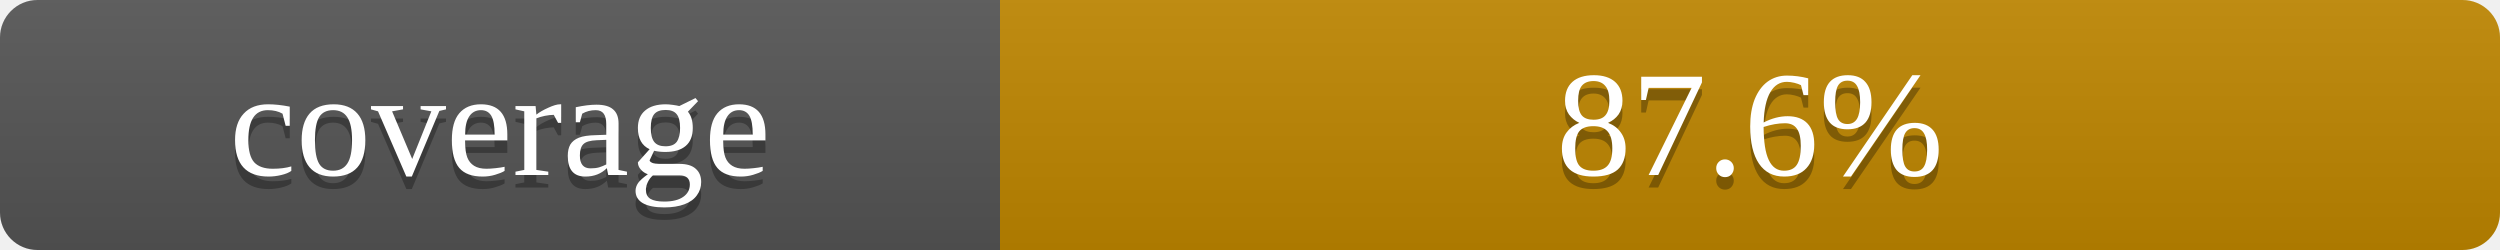
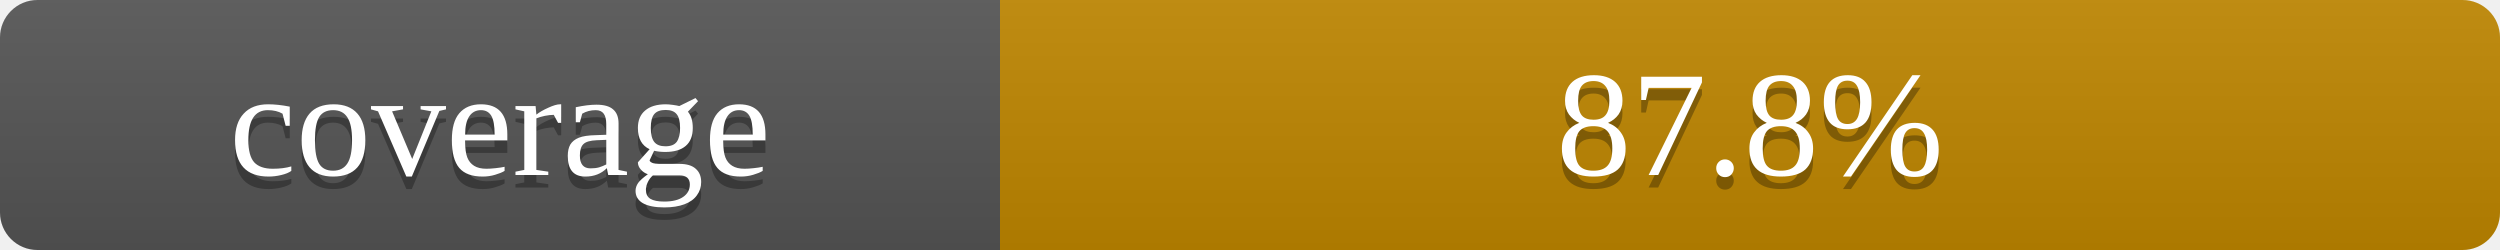
- <svg xmlns="http://www.w3.org/2000/svg" width="200" height="20" role="img" aria-label="coverage: 87.6%">
+ <svg xmlns="http://www.w3.org/2000/svg" width="200" height="20" role="img" aria-label="coverage: 87.8%">
  <linearGradient id="s" x2="0" y2="100%">
    <stop offset="0" stop-color="#bbb" stop-opacity=".1" />
    <stop offset="1" stop-opacity=".1" />
  </linearGradient>
  <clipPath id="r">
    <rect width="200" height="20" rx="3" fill="#fff" />
  </clipPath>
  <g clip-path="url(#r)">
    <rect width="80" height="20" fill="#555" />
    <rect x="80" width="120" height="20" fill="#bf8700" />
    <rect width="200" height="20" fill="url(#s)" />
  </g>
  <g fill="#fff" text-anchor="middle" font-family="11px DejaVu Sans, Verdana, sans-serif">
    <text x="40" y="15" fill="#010101" fill-opacity=".3">coverage</text>
    <text x="40" y="14">coverage</text>
-     <text x="140" y="15" fill="#010101" fill-opacity=".3">87.6%</text>
-     <text x="140" y="14">87.6%</text>
+     <text x="140" y="15" fill="#010101" fill-opacity=".3">87.8%</text>
+     <text x="140" y="14">87.8%</text>
  </g>
</svg>
